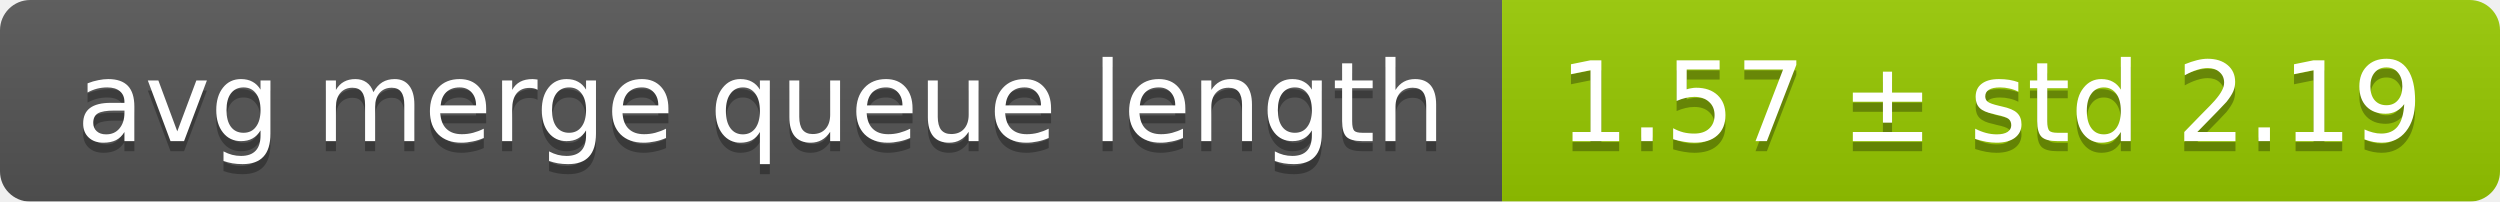
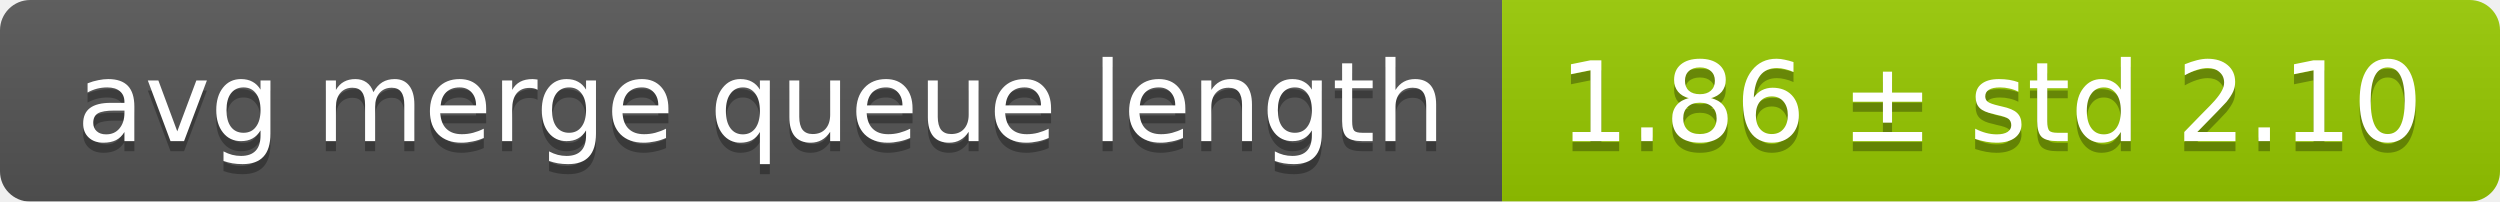
<svg xmlns="http://www.w3.org/2000/svg" width="248" height="20">
  <linearGradient id="smooth" x2="0" y2="100%">
    <stop offset="0" stop-color="#bbb" stop-opacity=".1" />
    <stop offset="1" stop-opacity=".1" />
  </linearGradient>
  <mask id="round">
    <rect width="248" height="20" rx="3" fill="#fff" />
  </mask>
  <g mask="url(#round)">
    <rect width="149" height="20" fill="#555" />
    <rect x="149" width="99" height="20" fill="#97ca00" />
    <rect width="248" height="20" fill="url(#smooth)" />
  </g>
  <g fill="#fff" text-anchor="middle" font-family="DejaVu Sans,Verdana,Geneva,sans-serif" font-size="11">
    <text x="75.5" y="15" fill="#010101" fill-opacity=".3">avg merge queue length</text>
    <text x="75.5" y="14">avg merge queue length</text>
-     <text x="197.5" y="15" fill="#010101" fill-opacity=".3">1.57 ± std 2.19</text>
-     <text x="197.5" y="14">1.57 ± std 2.19</text>
+     <text x="197.5" y="15" fill="#010101" fill-opacity=".3">1.86 ± std 2.10</text>
+     <text x="197.5" y="14">1.86 ± std 2.10</text>
  </g>
</svg>
